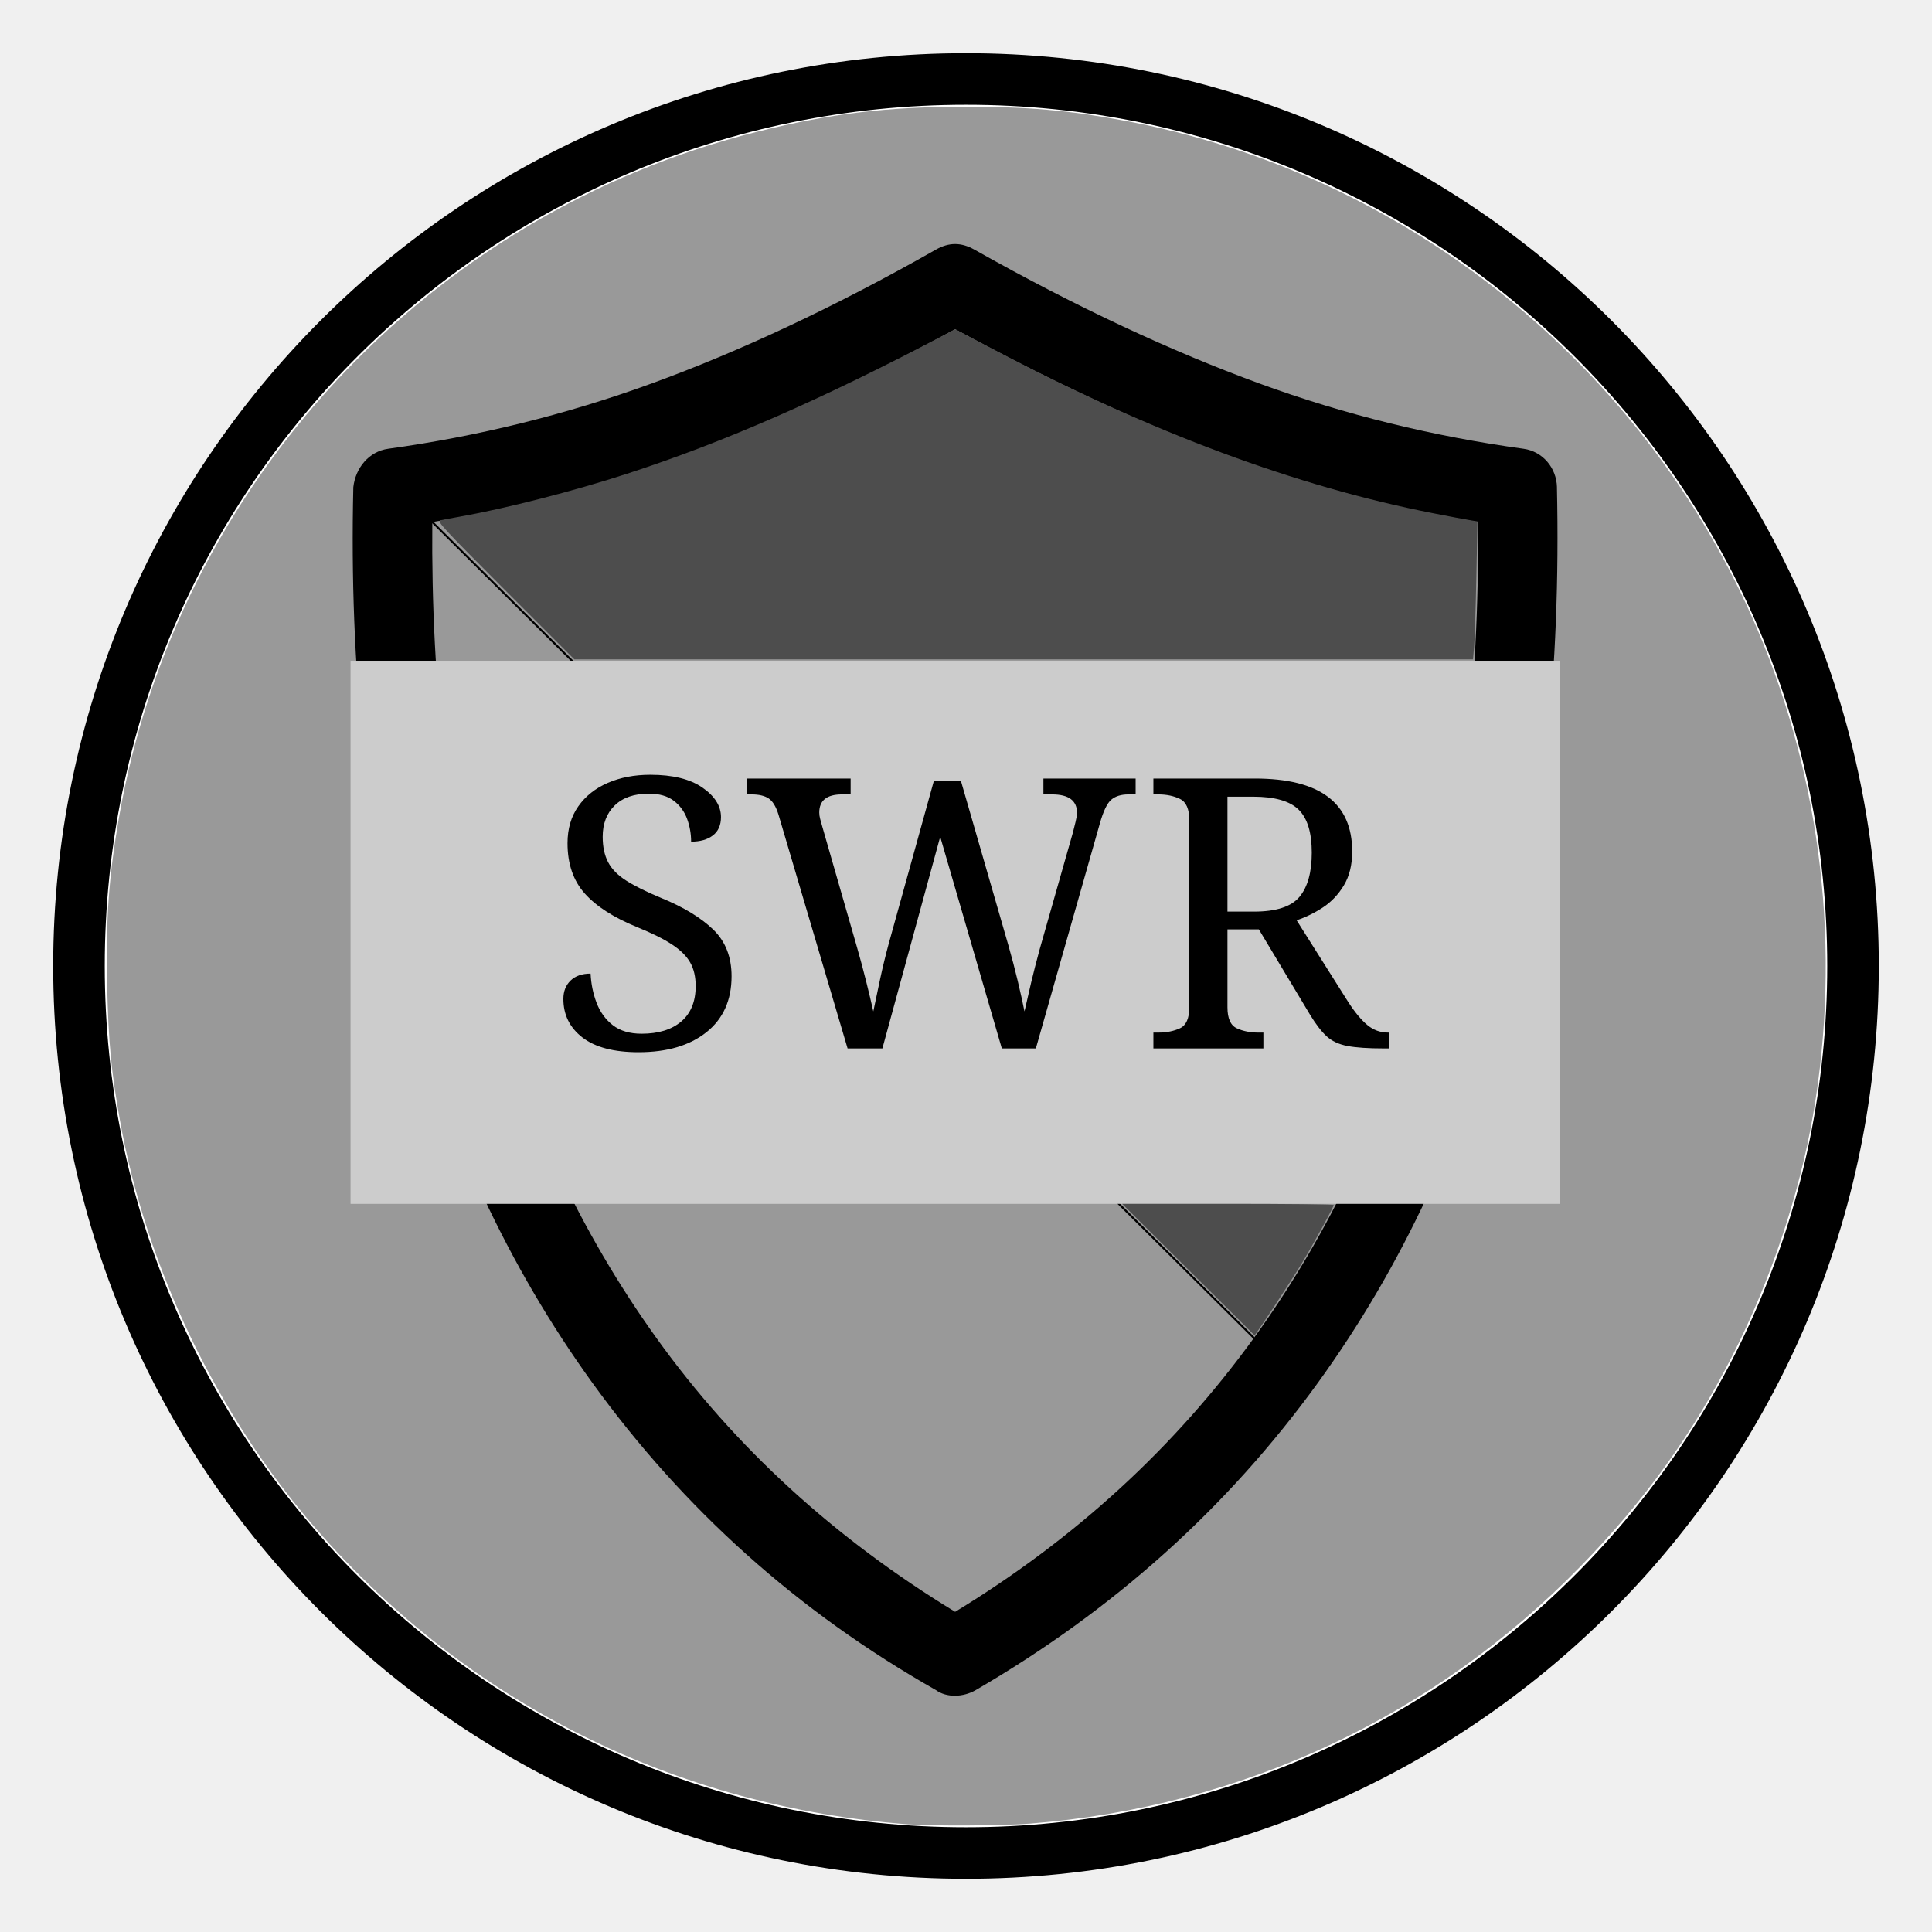
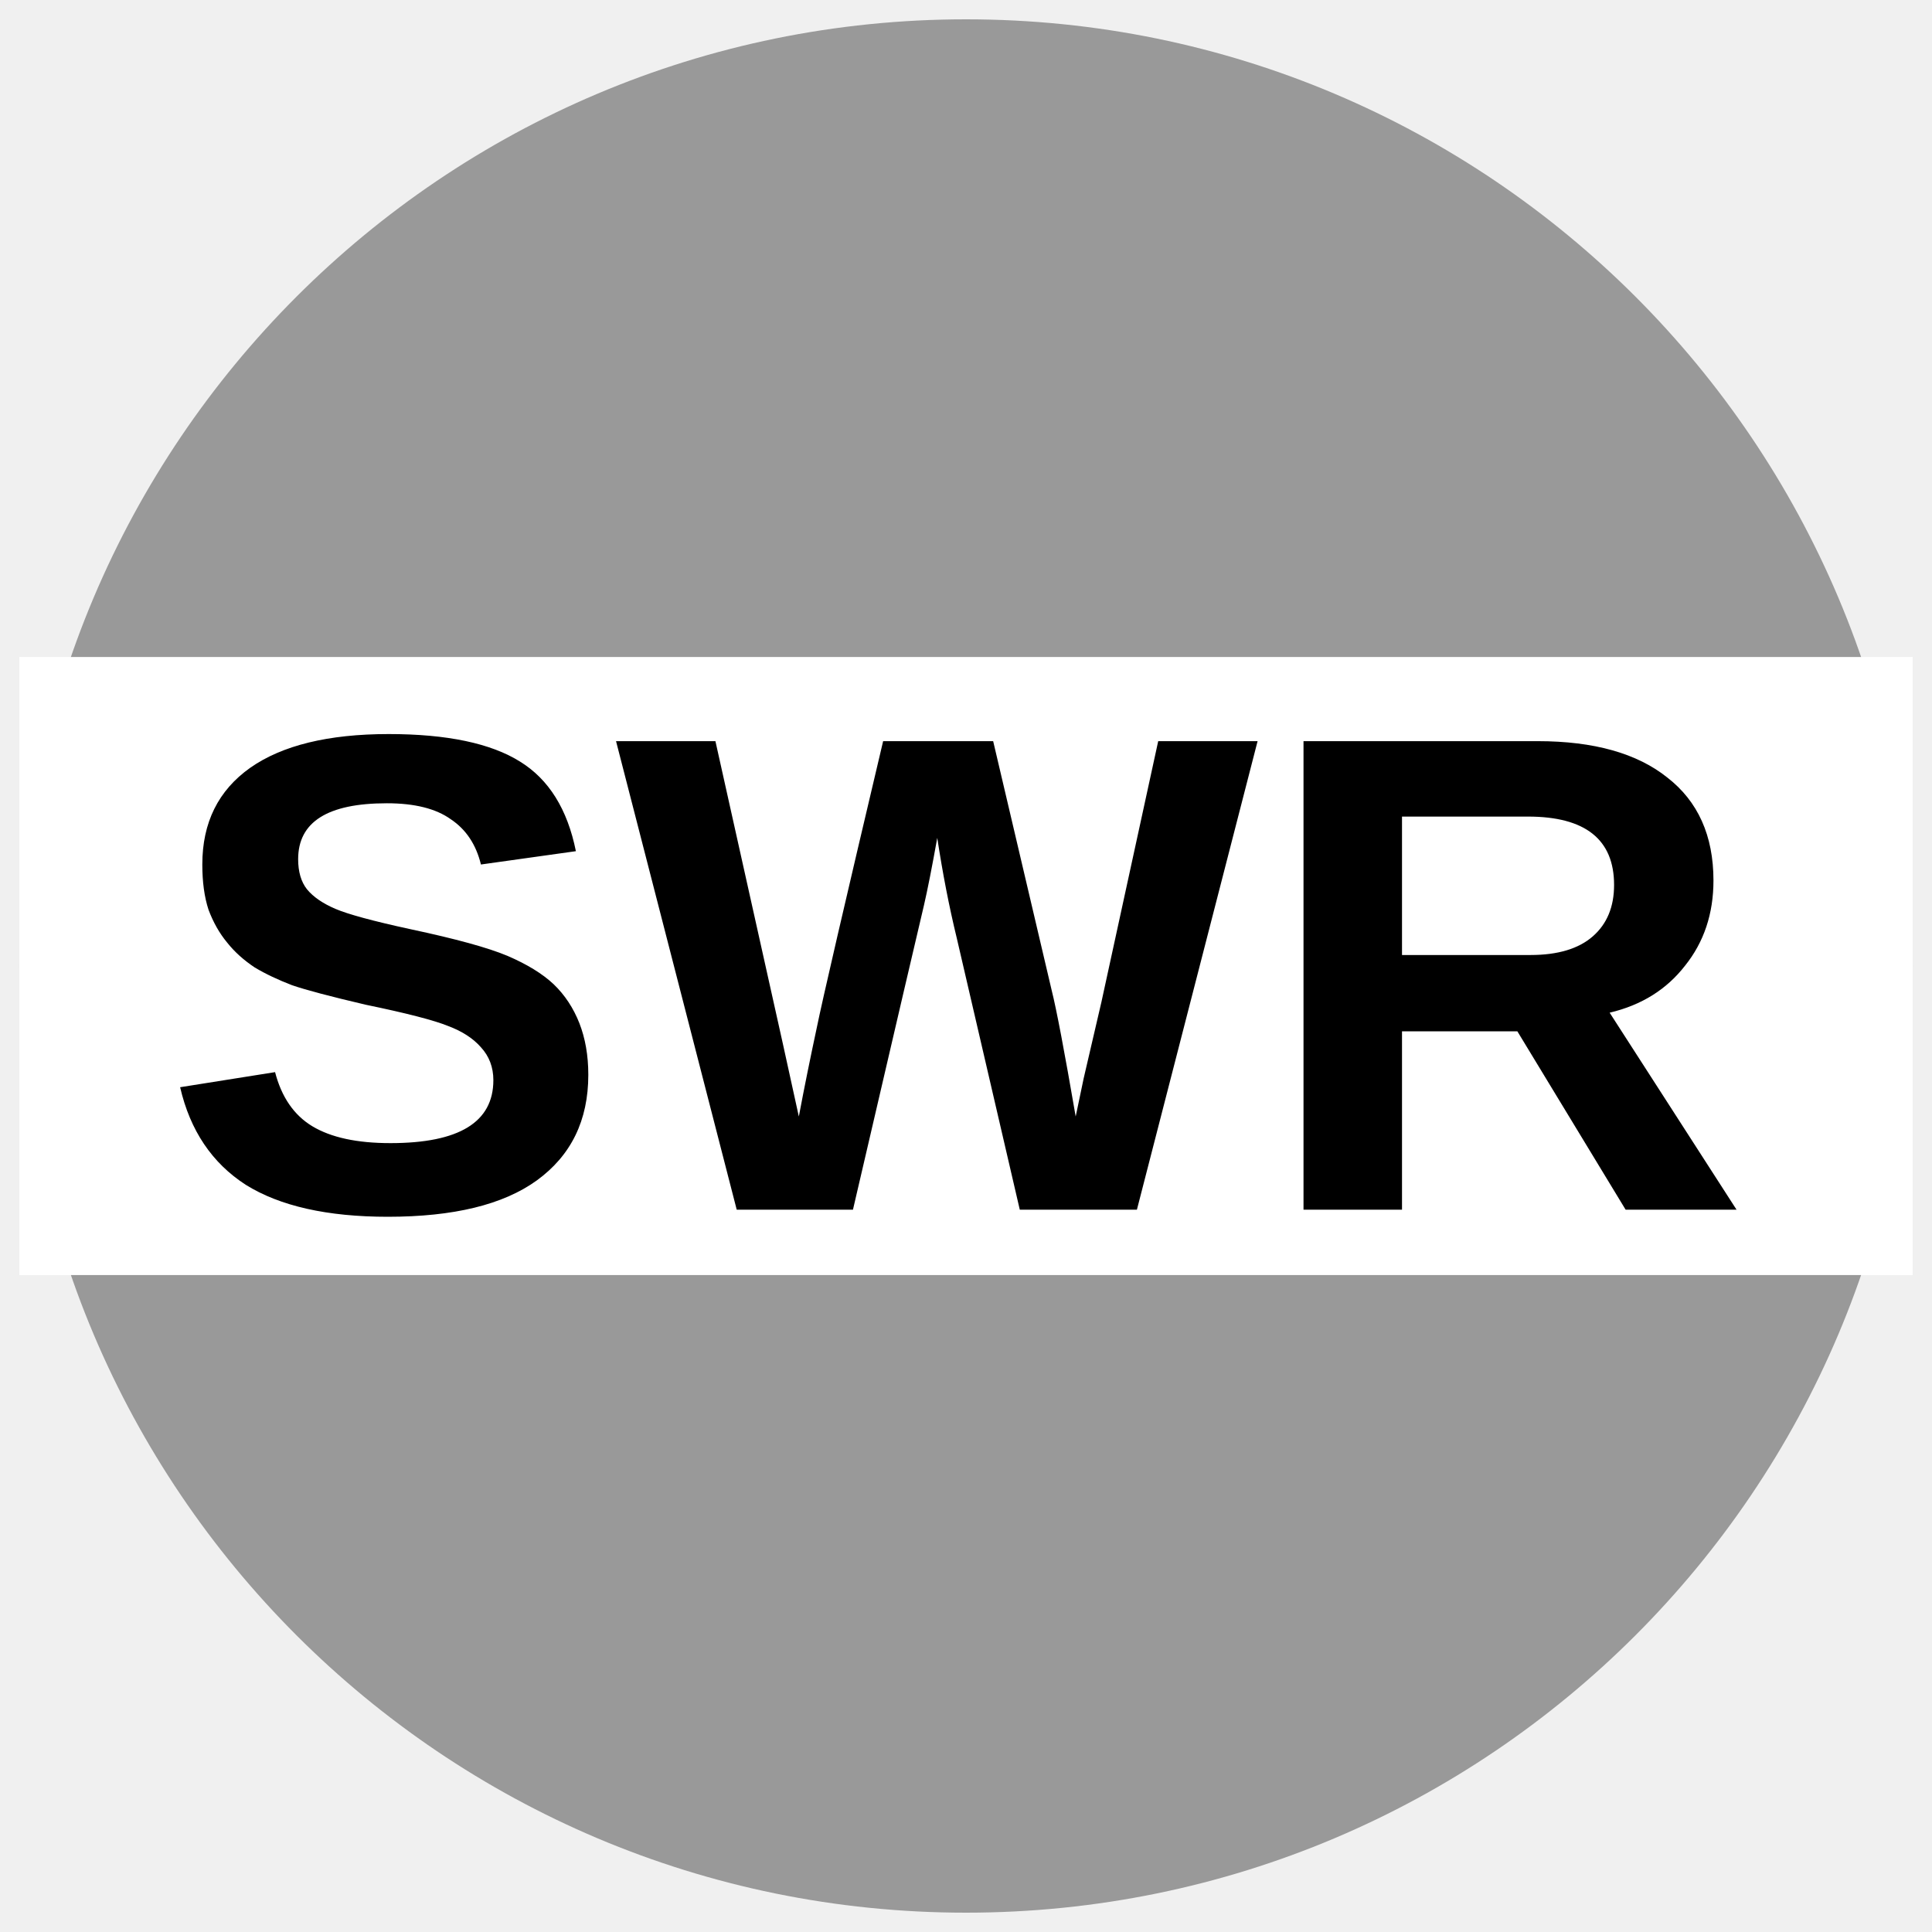
- <svg xmlns="http://www.w3.org/2000/svg" width="48" height="48" version="1.1" viewBox="-12.5 -12.5 25 25">
-   <path d="M-11.478 0c0-6.342 5.14-11.478 11.478-11.478 6.339 0 11.478 5.136 11.478 11.478S6.338 11.478 0 11.478c-6.339 0-11.478-5.136-11.478-11.478z" fill="#fff" stroke="#000" stroke-miterlimit="10" stroke-width=".667" />
-   <path transform="matrix(.52083 0 0 .52083 -12.5 -12.5)" d="m22.577 45.326c-5.787-0.436-10.954-3.015-14.735-7.355-2.449-2.81-4.207-6.473-4.86-10.125-0.222-1.24-0.287-1.934-0.32-3.376-0.036-1.608 0.039-2.68 0.29-4.136 1.425-8.28 7.706-15.033 15.87-17.063 1.82-0.452 3.216-0.62 5.167-0.619 1.556 6.054e-4 2.527 0.085 3.897 0.337 7.017 1.293 12.981 6.076 15.777 12.651 1.601 3.766 2.084 7.967 1.385 12.047-0.34 1.983-1.059 4.133-2.003 5.988-0.997 1.96-2.194 3.62-3.777 5.241-3.653 3.741-8.421 5.971-13.663 6.39-0.67 0.054-2.424 0.065-3.027 0.019z" fill="#999" stroke-width=".056" />
-   <g transform="matrix(.025474 0 0 .025474 -9.5332 -9.3422)">
-     <path d="m674.42 123.51c-0.224-9.759-7.216-18.177-16.982-19.511-45.521-6.252-90.416-17.129-134.43-33.248-43.802-16.042-92.267-38.436-144.54-67.93-6.637-3.747-12.88-3.77-19.51 0-51.911 29.479-100.03 51.826-144.18 67.93-44.024 16.058-88.897 27.004-134.06 33.248-9.767 1.349-16.62 9.752-17.707 19.511-4.332 185.37 36.27 337.04 121.41 454.93 46.384 64.222 104.43 116.35 174.53 156.1 5.419 3.978 13.915 3.677 20.235 0 69.564-40.41 127.53-92.159 173.81-156.1 85.257-117.82 125.53-269.56 121.41-454.93zm-153.94 432.17c-40.225 55.564-90.694 101.9-151.76 139.11-61.069-37.218-111.78-83.378-151.76-139.11-77.458-107.96-115.27-246.08-113.83-414.46 42.637-6.868 84.92-18.432 127.2-33.972 42.275-15.533 88.528-36.856 138.4-63.952 49.868 27.096 95.757 48.419 138.03 63.952 42.275 15.541 84.912 27.104 127.56 33.972 1.442 169.47-36.609 307.78-113.83 414.46z" />
-     <path d="m103.13 141.21 417.35 414.46" fill="none" stroke="#000" stroke-width="1px" />
-     <rect x="61.595" y="211.68" width="614.22" height="275.88" fill="#ccc" />
-     <text x="144.011" y="319.254" font-family="sans-serif" font-size="192px" style="line-height:1.25" xml:space="preserve">
-       <tspan x="144.011" y="319.254" />
-     </text>
-     <text x="160.494" y="408.61" font-family="sans-serif" font-size="24px" style="line-height:1.25" xml:space="preserve">
-       <tspan x="160.494" y="408.61" fill="#000000" font-family="Constantia" font-size="192px">SWR</tspan>
-     </text>
-     <g stroke-width=".868">
-       <path d="m352.89 683.24c-73.757-49.219-123.45-102.52-167.82-180-4.212-7.355-7.658-13.699-7.658-14.097s61.406-0.724 136.46-0.724h136.46l68.454 67.389-2.6 3.815c-5.539 8.127-23.311 29.568-34.462 41.576-25.483 27.444-53.239 51.601-83.955 73.07-15.859 11.085-27.916 18.889-29.184 18.889-0.456 0-7.517-4.463-15.692-9.919z" fill="#999" />
-       <path d="m140.18 175.88c-31.426-31.433-34.852-35.129-32.962-35.554 1.16-0.261 5.622-1.095 9.917-1.853 23.085-4.076 57.902-12.999 84.585-21.679 49.177-15.996 97.888-37.259 160.06-69.868l6.94-3.64 20.821 10.936c79.382 41.693 152.36 68.84 221.68 82.46 8.339 1.639 16.884 3.256 18.988 3.593l3.825 0.614-0.576 28.746c-0.317 15.81-0.826 31.576-1.131 35.036l-0.556 6.29h-456.51z" fill="#4d4d4d" />
-       <path d="m105.24 208.86c-0.276-1.551-0.771-16.874-1.098-34.051l-0.596-31.231 29.412 28.778c16.176 15.828 31.742 31.151 34.59 34.051l5.178 5.273h-66.983z" fill="#999" />
-       <path d="m487.12 520.93-33.546-33.378h53.716c29.544 0 53.716 0.26 53.716 0.577 0 1.063-9.713 18.825-16.289 29.786-5.252 8.755-23.492 36.501-23.938 36.415-0.062-0.012-15.209-15.042-33.659-33.4z" fill="#4d4d4d" />
-     </g>
-   </g>
+ <svg xmlns="http://www.w3.org/2000/svg" version="1.1" viewBox="0 0 34.02 34.02">
+   <ellipse cx="17.01" cy="17.01" rx="49.001%" ry="49%" fill="#999" />
+   <rect x=".34" y="11.569" width="33.34" height="10.883" fill="#fff" />
+   <text x="16.825" y="21.302" fill="#000000" font-family="Arial" font-size="12px" font-weight="700" text-anchor="middle">
+     <tspan fill="#000000">SWR</tspan>
+   </text>
</svg>
